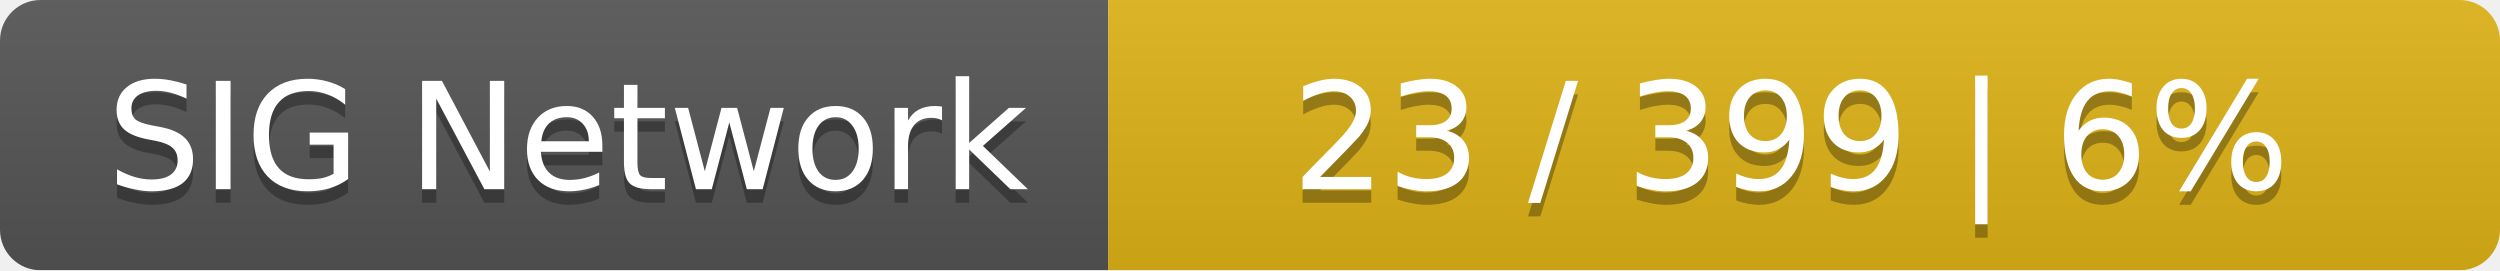
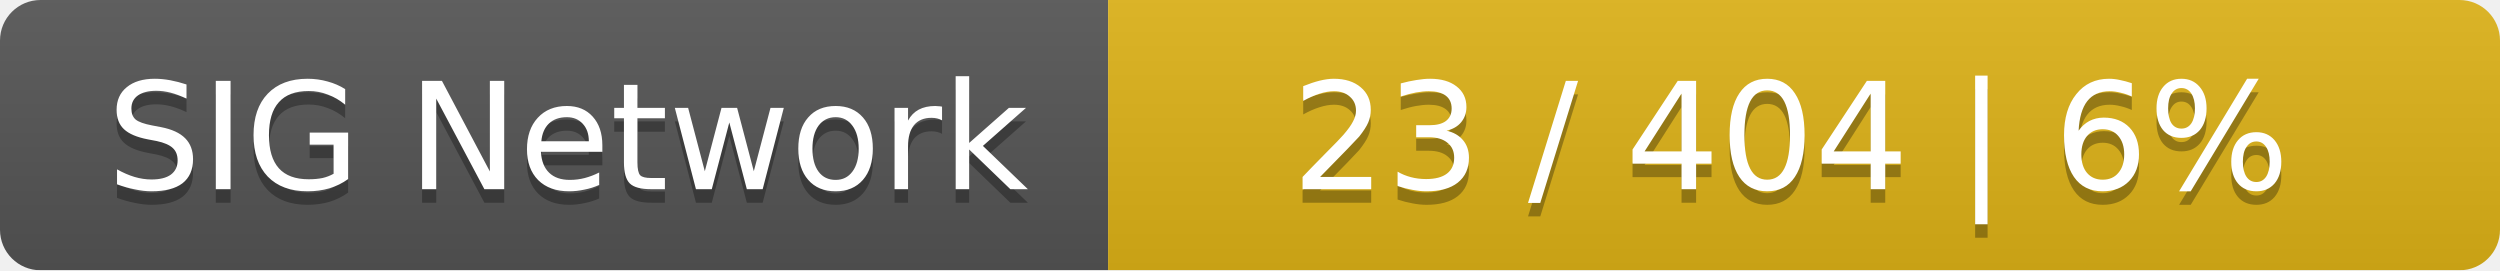
<svg xmlns="http://www.w3.org/2000/svg" width="185" height="20">
  <linearGradient id="smooth" x2="0" y2="100%">
    <stop offset="0" stop-color="#bbb" stop-opacity=".1" />
    <stop offset="1" stop-opacity=".1" />
  </linearGradient>
  <mask id="round">
    <rect width="185" height="20" rx="3" fill="#fff" />
  </mask>
  <g mask="url(#round)">
    <rect width="82" height="20" fill="#555" />
    <rect x="82" width="103" height="20" fill="#dfb317" />
    <rect width="185" height="20" fill="url(#smooth)" />
  </g>
  <g fill="#fff" text-anchor="middle" font-family="DejaVu Sans,Verdana,Geneva,sans-serif" font-size="11">
    <text x="42" y="15" fill="#010101" fill-opacity=".3">SIG Network</text>
    <text x="42" y="14">SIG Network</text>
-     <text x="132.5" y="15" fill="#010101" fill-opacity=".3">23 / 399    |    6%</text>
-     <text x="132.5" y="14">23 / 399    |    6%</text>
+     <text x="132.5" y="15" fill="#010101" fill-opacity=".3">23 / 404    |    6%</text>
+     <text x="132.5" y="14">23 / 404    |    6%</text>
  </g>
</svg>
